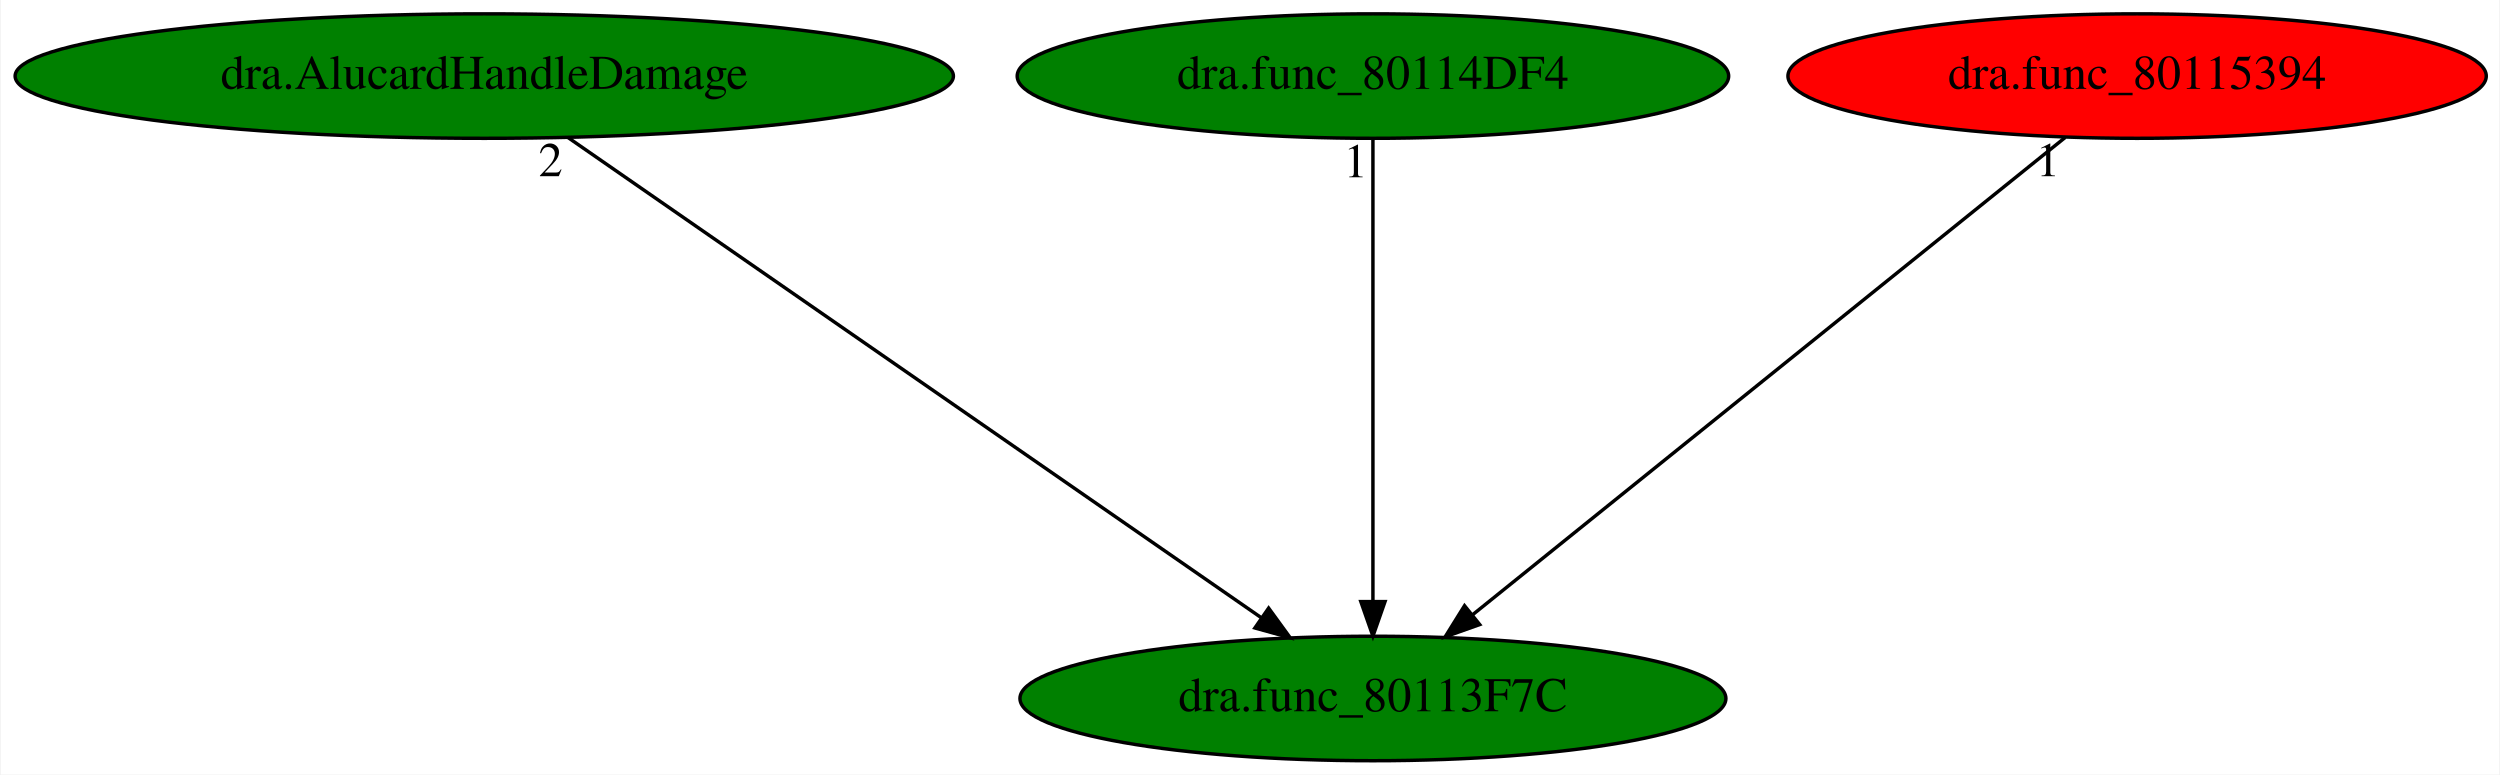
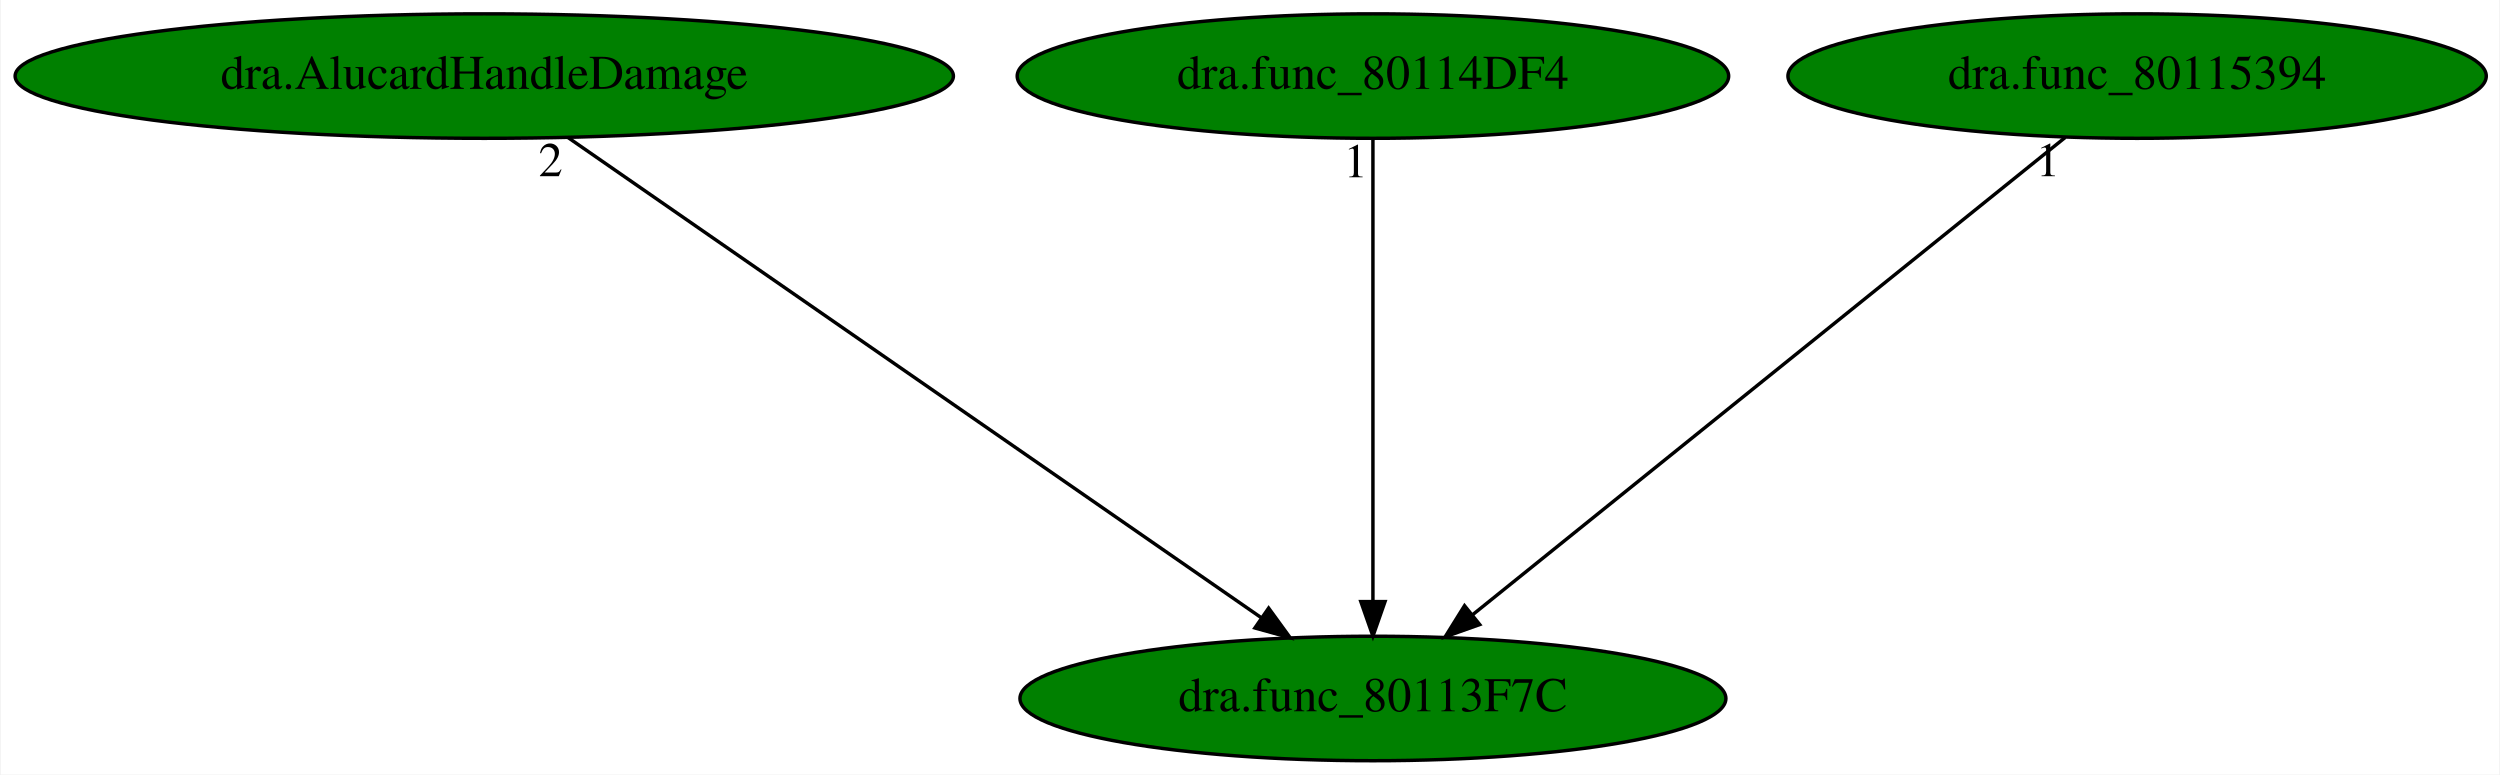
<svg xmlns="http://www.w3.org/2000/svg" xmlns:xlink="http://www.w3.org/1999/xlink" width="723pt" height="224pt" viewBox="0.00 0.00 722.58 224.00">
  <g id="graph0" class="graph" transform="scale(1 1) rotate(0) translate(4 220)">
    <polygon fill="white" stroke="transparent" points="-4,4 -4,-220 718.58,-220 718.58,4 -4,4" />
    <g id="node1" class="node">
      <ellipse fill="green" stroke="black" cx="392.84" cy="-18" rx="102.08" ry="18" />
      <text text-anchor="middle" x="392.84" y="-14.3" font-family="Times,serif" font-size="14.00">dra.func_80113F7C</text>
    </g>
    <g id="node2" class="node">
      <g id="a_node2">
        <a xlink:href="dra.AlucardHandleDamage.svg" xlink:title="dra.AlucardHandleDamage">
          <ellipse fill="green" stroke="black" cx="135.84" cy="-198" rx="135.68" ry="18" />
          <text text-anchor="middle" x="135.84" y="-194.3" font-family="Times,serif" font-size="14.00">dra.AlucardHandleDamage</text>
        </a>
      </g>
    </g>
    <g id="edge1" class="edge">
      <path fill="none" stroke="black" d="M160.02,-180.25C206.53,-148.04 308.49,-77.42 360.68,-41.27" />
      <polygon fill="black" stroke="black" points="362.68,-44.14 368.91,-35.57 358.7,-38.39 362.68,-44.14" />
      <text text-anchor="middle" x="155.02" y="-169.05" font-family="Times,serif" font-size="14.00">2</text>
    </g>
    <g id="node3" class="node">
      <g id="a_node3">
        <a xlink:href="dra.func_80114DF4.svg" xlink:title="dra.func_80114DF4">
          <ellipse fill="green" stroke="black" cx="392.84" cy="-198" rx="102.88" ry="18" />
          <text text-anchor="middle" x="392.84" y="-194.3" font-family="Times,serif" font-size="14.00">dra.func_80114DF4</text>
        </a>
      </g>
    </g>
    <g id="edge2" class="edge">
      <path fill="none" stroke="black" d="M392.84,-179.93C392.84,-148.97 392.84,-83.3 392.84,-46.13" />
      <polygon fill="black" stroke="black" points="396.34,-46.02 392.84,-36.02 389.34,-46.02 396.34,-46.02" />
      <text text-anchor="middle" x="387.84" y="-168.73" font-family="Times,serif" font-size="14.00">1</text>
    </g>
    <g id="node4" class="node">
      <g id="a_node4">
        <a xlink:href="dra.func_80115394.svg" xlink:title="dra.func_80115394">
-           <ellipse fill="red" stroke="black" cx="613.84" cy="-198" rx="100.98" ry="18" />
+           <ellipse fill="green" stroke="black" cx="613.84" cy="-198" rx="100.98" ry="18" />
          <text text-anchor="middle" x="613.84" y="-194.3" font-family="Times,serif" font-size="14.00">dra.func_80115394</text>
        </a>
      </g>
    </g>
    <g id="edge3" class="edge">
      <path fill="none" stroke="black" d="M593.05,-180.25C553.39,-148.32 466.89,-78.65 421.68,-42.23" />
      <polygon fill="black" stroke="black" points="423.72,-39.38 413.73,-35.83 419.33,-44.83 423.72,-39.38" />
      <text text-anchor="middle" x="588.05" y="-169.05" font-family="Times,serif" font-size="14.00">1</text>
    </g>
  </g>
</svg>
